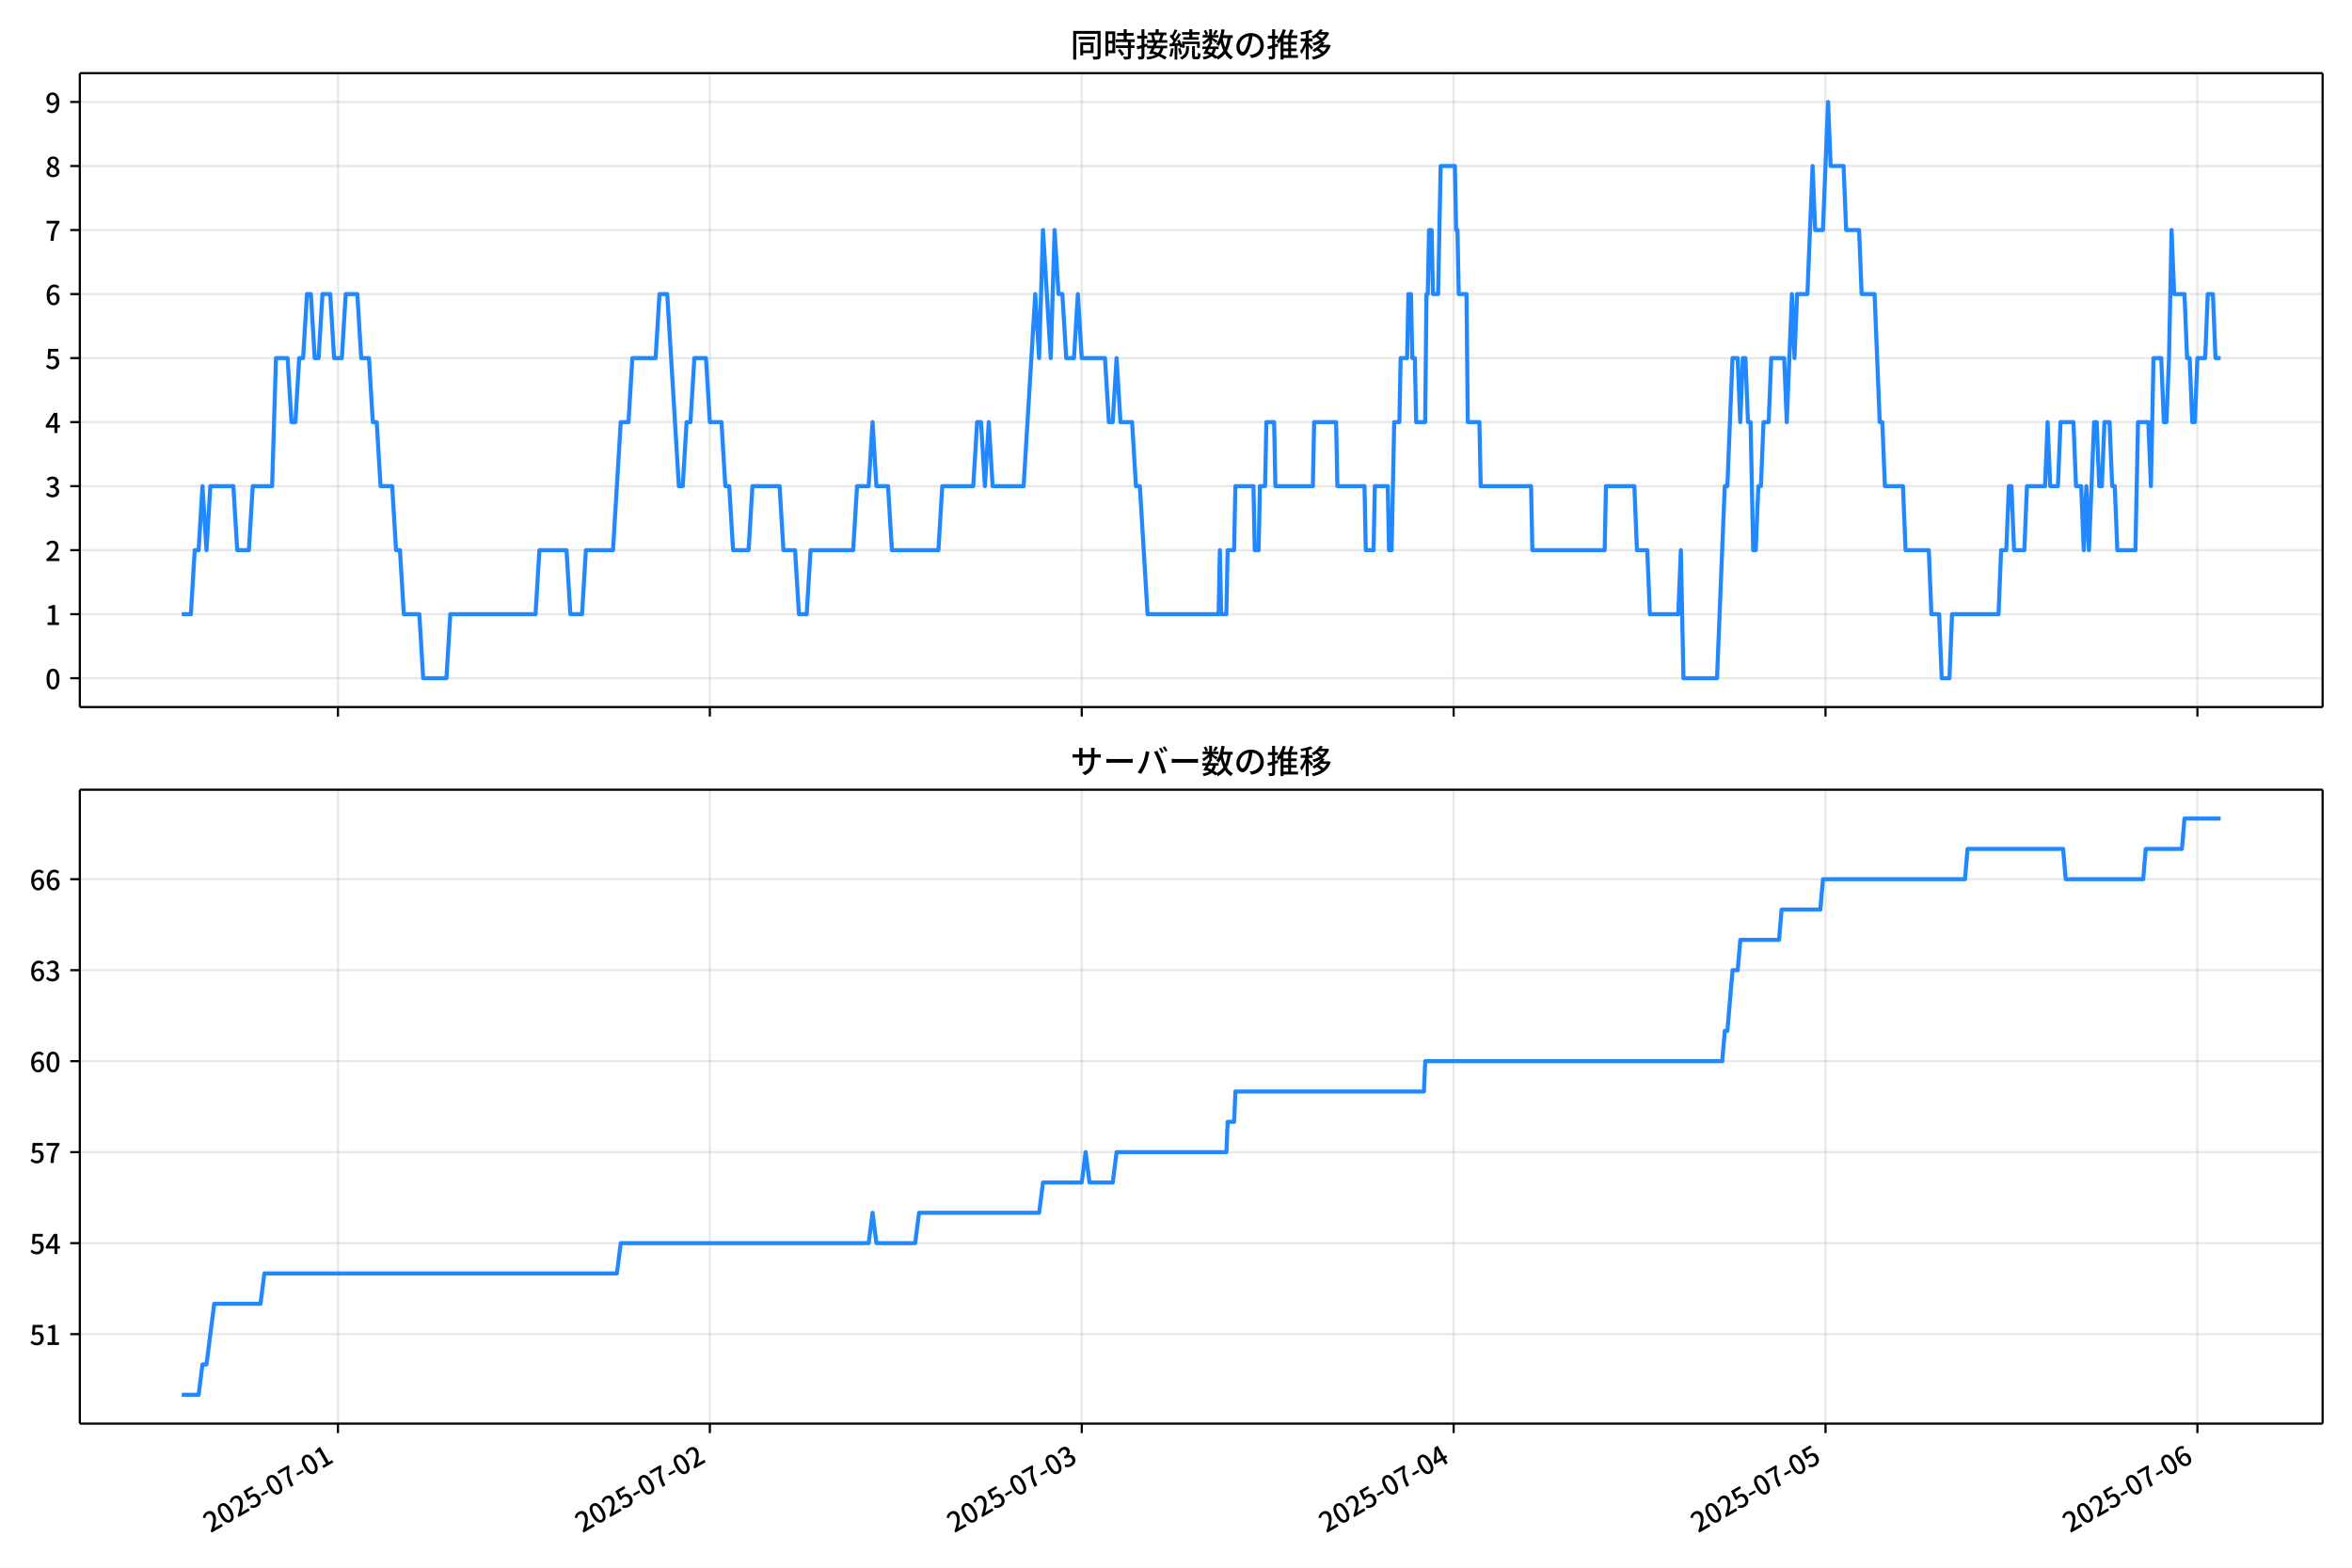
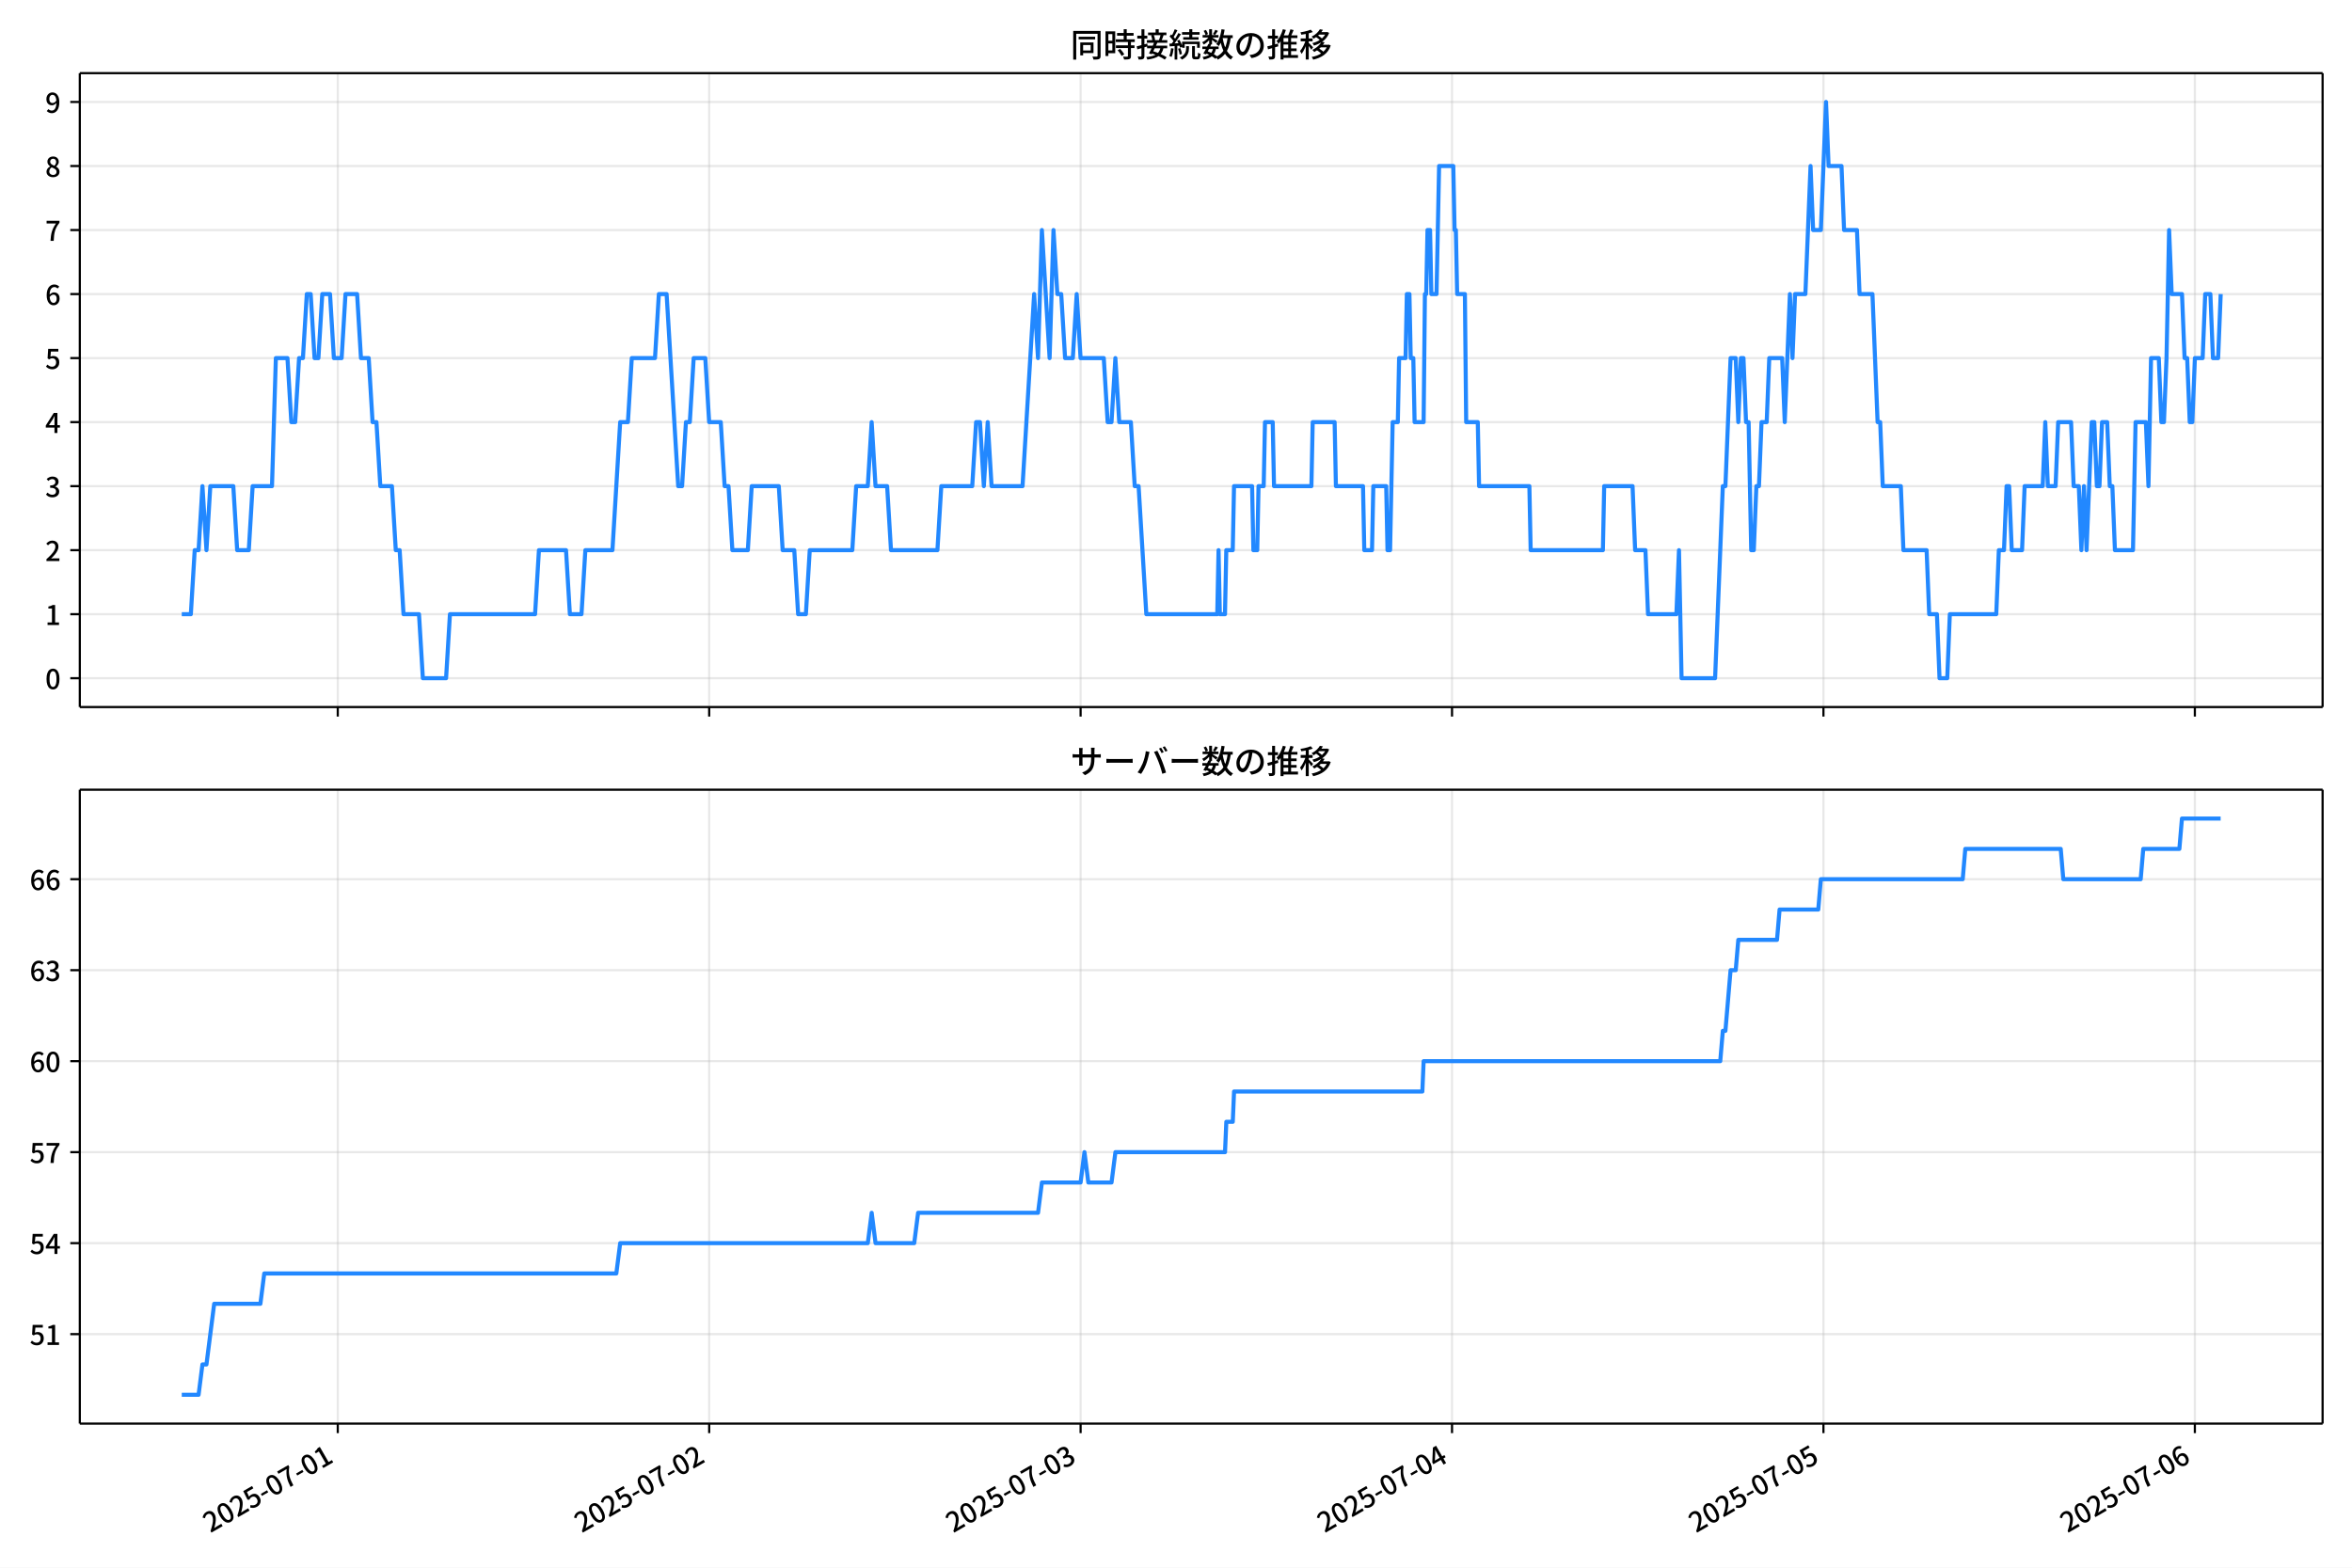
<svg xmlns="http://www.w3.org/2000/svg" xmlns:xlink="http://www.w3.org/1999/xlink" version="1.1" viewBox="0 0 864 576">
  <defs>
    <style type="text/css">*{stroke-linejoin: round; stroke-linecap: butt}</style>
  </defs>
  <g id="aa">
    <g id="ab">
      <path d="m0 576h864v-576h-864z" fill="#fff" />
    </g>
    <g id="ac">
      <g id="ad">
        <path d="m29.32 259.78h823.88v-232.9h-823.88z" fill="#fff" />
      </g>
      <g id="ae">
        <g id="af">
          <g id="ag">
-             <path d="m124.15 259.78v-232.9" clip-path="url(#b)" fill="none" stroke="#b0b0b0" stroke-linecap="square" stroke-opacity=".3" stroke-width=".8" />
+             <path d="m124.08 259.78v-232.9" clip-path="url(#b)" fill="none" stroke="#b0b0b0" stroke-linecap="square" stroke-opacity=".3" stroke-width=".8" />
          </g>
          <g id="ah">
            <defs>
              <path id="f" d="m0 0v3.5" stroke="#000" stroke-width=".8" />
            </defs>
-             <use x="124.151" y="259.778" stroke="#000000" stroke-width=".8" xlink:href="#f" />
+             <use x="124.078" y="259.778" stroke="#000000" stroke-width=".8" xlink:href="#f" />
          </g>
        </g>
        <g id="ai">
          <g id="aj">
-             <path d="m260.76 259.78v-232.9" clip-path="url(#b)" fill="none" stroke="#b0b0b0" stroke-linecap="square" stroke-opacity=".3" stroke-width=".8" />
+             <path d="m260.52 259.78v-232.9" clip-path="url(#b)" fill="none" stroke="#b0b0b0" stroke-linecap="square" stroke-opacity=".3" stroke-width=".8" />
          </g>
          <g id="ak">
-             <use x="260.763" y="259.778" stroke="#000000" stroke-width=".8" xlink:href="#f" />
+             <use x="260.518" y="259.778" stroke="#000000" stroke-width=".8" xlink:href="#f" />
          </g>
        </g>
        <g id="al">
          <g id="am">
-             <path d="m397.38 259.78v-232.9" clip-path="url(#b)" fill="none" stroke="#b0b0b0" stroke-linecap="square" stroke-opacity=".3" stroke-width=".8" />
+             <path d="m396.96 259.78v-232.9" clip-path="url(#b)" fill="none" stroke="#b0b0b0" stroke-linecap="square" stroke-opacity=".3" stroke-width=".8" />
          </g>
          <g id="an">
-             <use x="397.376" y="259.778" stroke="#000000" stroke-width=".8" xlink:href="#f" />
+             <use x="396.957" y="259.778" stroke="#000000" stroke-width=".8" xlink:href="#f" />
          </g>
        </g>
        <g id="ao">
          <g id="ap">
-             <path d="m533.99 259.78v-232.9" clip-path="url(#b)" fill="none" stroke="#b0b0b0" stroke-linecap="square" stroke-opacity=".3" stroke-width=".8" />
+             <path d="m533.4 259.78v-232.9" clip-path="url(#b)" fill="none" stroke="#b0b0b0" stroke-linecap="square" stroke-opacity=".3" stroke-width=".8" />
          </g>
          <g id="aq">
-             <use x="533.988" y="259.778" stroke="#000000" stroke-width=".8" xlink:href="#f" />
+             <use x="533.397" y="259.778" stroke="#000000" stroke-width=".8" xlink:href="#f" />
          </g>
        </g>
        <g id="ar">
          <g id="as">
-             <path d="m670.6 259.78v-232.9" clip-path="url(#b)" fill="none" stroke="#b0b0b0" stroke-linecap="square" stroke-opacity=".3" stroke-width=".8" />
+             <path d="m669.84 259.78v-232.9" clip-path="url(#b)" fill="none" stroke="#b0b0b0" stroke-linecap="square" stroke-opacity=".3" stroke-width=".8" />
          </g>
          <g id="at">
-             <use x="670.6" y="259.778" stroke="#000000" stroke-width=".8" xlink:href="#f" />
+             <use x="669.836" y="259.778" stroke="#000000" stroke-width=".8" xlink:href="#f" />
          </g>
        </g>
        <g id="au">
          <g id="av">
-             <path d="m807.21 259.78v-232.9" clip-path="url(#b)" fill="none" stroke="#b0b0b0" stroke-linecap="square" stroke-opacity=".3" stroke-width=".8" />
+             <path d="m806.28 259.78v-232.9" clip-path="url(#b)" fill="none" stroke="#b0b0b0" stroke-linecap="square" stroke-opacity=".3" stroke-width=".8" />
          </g>
          <g id="aw">
-             <use x="807.213" y="259.778" stroke="#000000" stroke-width=".8" xlink:href="#f" />
+             <use x="806.276" y="259.778" stroke="#000000" stroke-width=".8" xlink:href="#f" />
          </g>
        </g>
      </g>
      <g id="ax">
        <g id="ay">
          <g id="az">
            <path d="m29.32 249.19h823.88" clip-path="url(#b)" fill="none" stroke="#b0b0b0" stroke-linecap="square" stroke-opacity=".3" stroke-width=".8" />
          </g>
          <g id="ba">
            <defs>
              <path id="c" d="m0 0h-3.5" stroke="#000" stroke-width=".8" />
            </defs>
            <use x="29.32" y="249.191" stroke="#000000" stroke-width=".8" xlink:href="#c" />
          </g>
          <g id="bb">
            <g transform="translate(16.62 253.18) scale(.1 -.1)">
              <defs>
                <path id="a" transform="scale(.015625)" d="m1830-90q-460 0-806 275-346 276-535 823-188 547-188 1366 0 820 188 1357 189 538 535 803 346 266 806 266 461 0 800-269 340-269 528-803 189-534 189-1354 0-819-189-1366-188-547-528-823-339-275-800-275zm0 589q237 0 422 185 186 186 288 599 103 413 103 1091 0 679-103 1082-102 403-288 582-185 180-422 180-236 0-422-180-186-179-292-582-105-403-105-1082 0-678 105-1091 106-413 292-599 186-185 422-185z" />
              </defs>
              <use xlink:href="#a" />
            </g>
          </g>
        </g>
        <g id="bc">
          <g id="bd">
            <path d="m29.32 225.67h823.88" clip-path="url(#b)" fill="none" stroke="#b0b0b0" stroke-linecap="square" stroke-opacity=".3" stroke-width=".8" />
          </g>
          <g id="be">
            <use x="29.32" y="225.666" stroke="#000000" stroke-width=".8" xlink:href="#c" />
          </g>
          <g id="bf">
            <g transform="translate(16.62 229.65) scale(.1 -.1)">
              <defs>
                <path id="m" transform="scale(.015625)" d="m544 0v608h1037v3277h-845v467q333 58 579 147 247 90 451 218h557v-4109h915v-608h-2694z" />
              </defs>
              <use xlink:href="#m" />
            </g>
          </g>
        </g>
        <g id="bg">
          <g id="bh">
            <path d="m29.32 202.14h823.88" clip-path="url(#b)" fill="none" stroke="#b0b0b0" stroke-linecap="square" stroke-opacity=".3" stroke-width=".8" />
          </g>
          <g id="bi">
            <use x="29.32" y="202.141" stroke="#000000" stroke-width=".8" xlink:href="#c" />
          </g>
          <g id="bj">
            <g transform="translate(16.62 206.13) scale(.1 -.1)">
              <defs>
                <path id="d" transform="scale(.015625)" d="m282 0v429q697 621 1164 1136 468 515 701 956 234 442 234 826 0 256-87 451-86 196-262 301-176 106-445 106-275 0-506-151-230-150-422-368l-416 410q301 333 637 518 336 186 803 186 429 0 749-176t496-493 176-745q0-455-224-919t-615-935q-390-470-889-950 186 20 394 36t374 16h1184v-634h-3046z" />
              </defs>
              <use xlink:href="#d" />
            </g>
          </g>
        </g>
        <g id="bk">
          <g id="bl">
            <path d="m29.32 178.62h823.88" clip-path="url(#b)" fill="none" stroke="#b0b0b0" stroke-linecap="square" stroke-opacity=".3" stroke-width=".8" />
          </g>
          <g id="bm">
            <use x="29.32" y="178.616" stroke="#000000" stroke-width=".8" xlink:href="#c" />
          </g>
          <g id="bn">
            <g transform="translate(16.62 182.6) scale(.1 -.1)">
              <defs>
                <path id="l" transform="scale(.015625)" d="m1715-90q-371 0-656 90t-503 240q-217 150-377 323l359 474q211-205 479-359 269-153 634-153 269 0 467 92 199 93 311 266t112 423q0 256-125 451t-429 300q-304 106-835 106v551q467 0 732 105 266 106 384 291 119 186 119 423 0 307-192 489-192 183-531 183-269 0-503-119-233-118-438-316l-384 460q282 256 614 413 333 157 737 157 422 0 748-144 327-144 512-413 186-269 186-659 0-403-221-685-221-281-592-422v-26q269-70 490-227t349-400 128-557q0-422-215-726-214-304-573-468-358-163-787-163z" />
              </defs>
              <use xlink:href="#l" />
            </g>
          </g>
        </g>
        <g id="bo">
          <g id="bp">
            <path d="m29.32 155.09h823.88" clip-path="url(#b)" fill="none" stroke="#b0b0b0" stroke-linecap="square" stroke-opacity=".3" stroke-width=".8" />
          </g>
          <g id="bq">
            <use x="29.32" y="155.091" stroke="#000000" stroke-width=".8" xlink:href="#c" />
          </g>
          <g id="br">
            <g transform="translate(16.62 159.08) scale(.1 -.1)">
              <defs>
                <path id="k" transform="scale(.015625)" d="m2170 0v3072q0 192 12 457 13 266 20 458h-26q-90-179-183-365-92-185-195-364l-921-1415h2579v-576h-3328v493l1875 2957h858v-4717h-691z" />
              </defs>
              <use xlink:href="#k" />
            </g>
          </g>
        </g>
        <g id="bs">
          <g id="bt">
            <path d="m29.32 131.57h823.88" clip-path="url(#b)" fill="none" stroke="#b0b0b0" stroke-linecap="square" stroke-opacity=".3" stroke-width=".8" />
          </g>
          <g id="bu">
            <use x="29.32" y="131.566" stroke="#000000" stroke-width=".8" xlink:href="#c" />
          </g>
          <g id="bv">
            <g transform="translate(16.62 135.55) scale(.1 -.1)">
              <defs>
                <path id="h" transform="scale(.015625)" d="m1715-90q-365 0-653 90t-506 237q-217 147-383 307l352 480q134-134 294-246t361-183q202-70 452-70 262 0 473 118 212 119 333 346 122 227 122 541 0 460-247 716-246 256-649 256-224 0-384-64t-365-198l-365 237 141 2240h2387v-627h-1747l-109-1204q154 77 307 118 154 42 340 42 397 0 723-160t518-490q192-329 192-847 0-519-224-887t-586-560q-361-192-777-192z" />
              </defs>
              <use xlink:href="#h" />
            </g>
          </g>
        </g>
        <g id="bw">
          <g id="bx">
            <path d="m29.32 108.04h823.88" clip-path="url(#b)" fill="none" stroke="#b0b0b0" stroke-linecap="square" stroke-opacity=".3" stroke-width=".8" />
          </g>
          <g id="by">
            <use x="29.32" y="108.041" stroke="#000000" stroke-width=".8" xlink:href="#c" />
          </g>
          <g id="bz">
            <g transform="translate(16.62 112.03) scale(.1 -.1)">
              <defs>
                <path id="j" transform="scale(.015625)" d="m1971-90q-339 0-634 144-294 144-518 435-224 292-352 733-128 442-128 1044 0 678 147 1161 148 483 397 784 250 301 570 445t665 144q397 0 688-147 292-147 490-359l-403-448q-128 154-327 253-198 99-409 99-307 0-567-182-259-182-413-605-153-422-153-1145 0-608 115-1002t326-589q212-195 493-195 212 0 375 121 163 122 259 343t96 522q0 300-90 511-89 212-259 320-169 109-419 109-211 0-451-134t-458-461l-25 538q134 192 313 323t374 201q196 71 375 71 397 0 694-163 298-163 467-490 170-326 170-825 0-468-195-817-195-348-512-544-317-195-701-195z" />
              </defs>
              <use xlink:href="#j" />
            </g>
          </g>
        </g>
        <g id="ca">
          <g id="cb">
            <path d="m29.32 84.516h823.88" clip-path="url(#b)" fill="none" stroke="#b0b0b0" stroke-linecap="square" stroke-opacity=".3" stroke-width=".8" />
          </g>
          <g id="cc">
            <use x="29.32" y="84.516" stroke="#000000" stroke-width=".8" xlink:href="#c" />
          </g>
          <g id="cd">
            <g transform="translate(16.62 88.501) scale(.1 -.1)">
              <defs>
                <path id="i" transform="scale(.015625)" d="m1235 0q32 646 109 1187t224 1024 384 941 576 938h-2208v627h3027v-455q-409-512-665-989-256-476-397-969t-205-1053-90-1251h-755z" />
              </defs>
              <use xlink:href="#i" />
            </g>
          </g>
        </g>
        <g id="ce">
          <g id="cf">
            <path d="m29.32 60.991h823.88" clip-path="url(#b)" fill="none" stroke="#b0b0b0" stroke-linecap="square" stroke-opacity=".3" stroke-width=".8" />
          </g>
          <g id="cg">
            <use x="29.32" y="60.991" stroke="#000000" stroke-width=".8" xlink:href="#c" />
          </g>
          <g id="ch">
            <g transform="translate(16.62 64.976) scale(.1 -.1)">
              <defs>
                <path id="x" transform="scale(.015625)" d="m1830-90q-441 0-787 163-345 164-547 448-202 285-202 650 0 314 122 557t314 419 403 291v32q-256 186-442 458-185 272-185 643 0 365 176 640t480 425q304 151 694 151 410 0 704-160t457-439q164-278 164-649 0-237-96-448t-234-381q-137-169-291-278v-32q218-115 397-285 179-169 288-406t109-557q0-346-189-628-189-281-532-448-342-166-803-166zm314 2708q205 198 310 419 106 221 106 464 0 211-83 384t-247 272q-163 99-393 99-288 0-480-183-192-182-192-502 0-256 134-429 135-172 359-294t486-230zm-294-2170q236 0 418 89 183 90 285 253 103 164 103 388 0 211-90 367-89 157-246 272-157 116-368 215t-454 195q-244-173-398-426-153-252-153-553 0-237 118-416 119-179 324-282 205-102 461-102z" />
              </defs>
              <use xlink:href="#x" />
            </g>
          </g>
        </g>
        <g id="ci">
          <g id="cj">
            <path d="m29.32 37.466h823.88" clip-path="url(#b)" fill="none" stroke="#b0b0b0" stroke-linecap="square" stroke-opacity=".3" stroke-width=".8" />
          </g>
          <g id="ck">
            <use x="29.32" y="37.466" stroke="#000000" stroke-width=".8" xlink:href="#c" />
          </g>
          <g id="cl">
            <g transform="translate(16.62 41.451) scale(.1 -.1)">
              <defs>
                <path id="w" transform="scale(.015625)" d="m1562-90q-410 0-708 150-297 151-502 356l403 461q141-160 346-256t422-96q224 0 425 102 202 103 352 333 151 230 237 614 87 384 87 941 0 589-115 970t-323 563-496 182q-205 0-372-118-166-118-262-336t-96-525q0-301 86-512 87-211 259-323 173-112 417-112 224 0 460 141 237 141 448 461l32-544q-134-180-313-314t-371-208-384-74q-391 0-689 166-297 167-467 496-169 330-169 823 0 467 195 816t515 541 698 192q339 0 636-138 298-137 519-419 221-281 349-710t128-1018q0-691-141-1187t-391-807q-249-310-563-461-313-150-652-150z" />
              </defs>
              <use xlink:href="#w" />
            </g>
          </g>
        </g>
      </g>
      <g id="cm">
-         <path d="m66.769 225.67h3.341l1.42-23.525h1.428l1.42-23.525 1.475 23.525 1.417-23.525h8.459l1.423 23.525h4.269l1.423-23.525h7.115l1.423-47.05h4.269l1.423 23.525h1.423l1.423-23.525h1.423l1.423-23.525h1.423l1.423 23.525h1.423l1.423-23.525h2.846l1.423 23.525h2.846l1.423-23.525h4.269l1.423 23.525h2.846l1.423 23.525h1.423l1.423 23.525h4.269l1.423 23.525h1.423l1.423 23.525h5.692l1.423 23.525h8.538l1.423-23.525h31.307l1.423-23.525h9.961l1.423 23.525h4.269l1.423-23.525h9.961l2.846-47.05h2.846l1.423-23.525h8.538l1.423-23.525h2.846l4.269 70.575h1.423l1.423-23.525h1.423l1.423-23.525h4.269l1.423 23.525h4.269l1.423 23.525h1.423l1.423 23.525h5.692l1.423-23.525h9.961l1.423 23.525h4.269l1.423 23.525h2.846l1.423-23.525h15.653l1.423-23.525h4.269l1.423-23.525 1.423 23.525h4.269l1.423 23.525h17.077l1.423-23.525h11.384l1.423-23.525h1.423l1.423 23.525 1.423-23.525 1.423 23.525h11.384l4.269-70.575 1.423 23.525 1.423-47.05 2.846 47.05 1.423-47.05 1.423 23.525h1.423l1.423 23.525h2.846l1.423-23.525 1.423 23.525h8.538l1.423 23.525h1.423l1.423-23.525 1.423 23.525h4.269l1.423 23.525h1.423l2.846 47.05h26.089l.474-23.525.474 23.525h1.897l.474-23.525h2.372l.474-23.525h6.641l.474 23.525h1.423l.474-23.525h1.897l.474-23.525h2.846l.474 23.525h13.756l.474-23.525h8.064l.474 23.525h9.961l.474 23.525h2.846l.474-23.525h4.744l.474 23.525h.949l.949-47.05h1.897l.474-23.525h2.372l.474-23.525h.949l.474 23.525h.949l.474 23.525h3.32l.474-47.05h.474l.474-23.525h.949l.474 23.525h1.897l.949-47.05h5.218l.474 23.525h.474l.474 23.525h2.846l.474 47.05h4.269l.474 23.525h18.5l.474 23.525h26.564l.474-23.525h10.436l.949 23.525h3.795l.949 23.525h10.436l.949-23.525.949 47.05h12.333l2.846-70.575h.949l1.897-47.05h1.897l.949 23.525.949-23.525h.949l.949 23.525h.949l.949 47.05h.949l.949-23.525h.949l.949-23.525h1.897l.949-23.525h4.744l.949 23.525 1.897-47.05.949 23.525.949-23.525h3.795l1.897-47.05.949 23.525h2.846l1.897-47.05.949 23.525h4.744l.949 23.525h4.744l.949 23.525h4.744l1.897 47.05h.949l.949 23.525h6.641l.949 23.525h8.538l.949 23.525h2.846l.949 23.525h2.846l.949-23.525h17.077l.949-23.525h1.897l.949-23.525h.949l.949 23.525h3.795l.949-23.525h6.641l.949-23.525.949 23.525h2.846l.949-23.525h4.744l.949 23.525h1.897l.949 23.525.949-23.525.949 23.525 1.897-47.05h.949l.949 23.525h.949l.949-23.525h1.897l.949 23.525h.949l.949 23.525h6.641l.949-47.05h3.795l.949 23.525.949-47.05h2.846l.949 23.525h.949l.949-23.525.949-47.05.949 23.525h3.795l.949 23.525h.949l.949 23.525h.949l.949-23.525h2.846l.949-23.525h1.897l.949 23.525h1.897v0" clip-path="url(#b)" fill="none" stroke="#28f" stroke-linecap="square" stroke-width="1.5" />
+         <path d="m66.769 225.67h3.337l1.418-23.525h1.426l1.418-23.525 1.473 23.525 1.415-23.525h8.448l1.421 23.525h4.264l1.421-23.525h7.106l1.421-47.05h4.264l1.421 23.525h1.421l1.421-23.525h1.421l1.421-23.525h1.421l1.421 23.525h1.421l1.421-23.525h2.842l1.421 23.525h2.842l1.421-23.525h4.264l1.421 23.525h2.842l1.421 23.525h1.421l1.421 23.525h4.264l1.421 23.525h1.421l1.421 23.525h5.685l1.421 23.525h8.527l1.421-23.525h31.267l1.421-23.525h9.949l1.421 23.525h4.264l1.421-23.525h9.949l2.842-47.05h2.842l1.421-23.525h8.527l1.421-23.525h2.842l4.264 70.575h1.421l1.421-23.525h1.421l1.421-23.525h4.264l1.421 23.525h4.264l1.421 23.525h1.421l1.421 23.525h5.685l1.421-23.525h9.949l1.421 23.525h4.264l1.421 23.525h2.842l1.421-23.525h15.634l1.421-23.525h4.264l1.421-23.525 1.421 23.525h4.264l1.421 23.525h17.055l1.421-23.525h11.37l1.421-23.525h1.421l1.421 23.525 1.421-23.525 1.421 23.525h11.37l4.264-70.575 1.421 23.525 1.421-47.05 2.842 47.05 1.421-47.05 1.421 23.525h1.421l1.421 23.525h2.842l1.421-23.525 1.421 23.525h8.527l1.421 23.525h1.421l1.421-23.525 1.421 23.525h4.264l1.421 23.525h1.421l2.842 47.05h26.056l.474-23.525.474 23.525h1.895l.474-23.525h2.369l.474-23.525h6.633l.474 23.525h1.421l.474-23.525h1.895l.474-23.525h2.842l.474 23.525h13.739l.474-23.525h8.054l.474 23.525h9.949l.474 23.525h2.842l.474-23.525h4.737l.474 23.525h.948l.948-47.05h1.895l.474-23.525h2.369l.474-23.525h.948l.474 23.525h.948l.474 23.525h3.316l.474-47.05h.474l.474-23.525h.948l.474 23.525h1.895l.948-47.05h5.211l.474 23.525h.474l.474 23.525h2.842l.474 47.05h4.264l.474 23.525h18.476l.474 23.525h26.53l.474-23.525h10.422l.948 23.525h3.79l.948 23.525h10.422l.948-23.525.948 47.05h12.317l2.842-70.575h.948l1.895-47.05h1.895l.948 23.525.948-23.525h.948l.948 23.525h.948l.948 47.05h.948l.948-23.525h.948l.948-23.525h1.895l.948-23.525h4.737l.948 23.525 1.895-47.05.948 23.525.948-23.525h3.79l1.895-47.05.948 23.525h2.842l1.895-47.05.948 23.525h4.737l.948 23.525h4.737l.948 23.525h4.737l1.895 47.05h.948l.948 23.525h6.633l.948 23.525h8.527l.948 23.525h2.842l.948 23.525h2.842l.948-23.525h17.055l.948-23.525h1.895l.948-23.525h.948l.948 23.525h3.79l.948-23.525h6.633l.948-23.525.948 23.525h2.842l.948-23.525h4.737l.948 23.525h1.895l.948 23.525.948-23.525.948 23.525 1.895-47.05h.948l.948 23.525h.948l.948-23.525h1.895l.948 23.525h.948l.948 23.525h6.633l.948-47.05h3.79l.948 23.525.948-47.05h2.842l.948 23.525h.948l.948-23.525.948-47.05.948 23.525h3.79l.948 23.525h.948l.948 23.525h.948l.948-23.525h2.842l.948-23.525h1.895l.948 23.525h1.895l.948-23.525v0" clip-path="url(#b)" fill="none" stroke="#28f" stroke-linecap="square" stroke-width="1.5" />
      </g>
      <g id="cn">
        <path d="m29.32 259.78v-232.9" fill="none" stroke="#000" stroke-linecap="square" stroke-width=".8" />
      </g>
      <g id="co">
        <path d="m853.2 259.78v-232.9" fill="none" stroke="#000" stroke-linecap="square" stroke-width=".8" />
      </g>
      <g id="cp">
        <path d="m29.32 259.78h823.88" fill="none" stroke="#000" stroke-linecap="square" stroke-width=".8" />
      </g>
      <g id="cq">
        <path d="m29.32 26.88h823.88" fill="none" stroke="#000" stroke-linecap="square" stroke-width=".8" />
      </g>
      <g id="cr">
        <g transform="translate(393.26 20.88) scale(.12 -.12)">
          <defs>
            <path id="v" transform="scale(.015625)" d="m1587 3936h3232v-518h-3232v518zm320-1114h557v-2534h-557v2534zm301 0h2291v-2086h-2291v512h1734v1069h-1734v505zm-1683 2260h5113v-570h-4524v-5056h-589v5626zm4768 0h595v-4896q0-250-67-397t-227-218q-160-77-426-96t-675-19q-13 83-45 192t-77 218q-45 108-89 185 281-13 527-13 247 0 330 0 83 7 118 42 36 35 36 112v4890z" />
            <path id="t" transform="scale(.015625)" d="m2714 4672h3238v-525h-3238v525zm-244-1235h3712v-538h-3712v538zm20-1184h3635v-531h-3635v531zm1523 3155h595v-2310h-595v2310zm832-2451h589v-2823q0-230-61-364-61-135-227-199-167-70-423-86t-633-16q-20 121-78 285-57 163-121 284 275-6 509-9t310-3q77 6 106 28 29 23 29 93v2810zm-2023-1677 487 282q153-160 313-352t294-381q135-189 206-343l-519-313q-64 153-189 348-124 196-278 394-154 199-314 365zm-2086 3718h1619v-4281h-1619v544h1056v3187h-1056v550zm32-1843h1293v-537h-1293v537zm-320 1843h563v-4832h-563v4832z" />
            <path id="u" transform="scale(.015625)" d="m3866 5408h614v-870h-614v870zm-1479-653h3597v-518h-3597v518zm-230-1485h4e3v-518h-4e3v518zm825 922 519 102q64-160 121-342 58-182 96-352 39-170 45-304l-544-128q-6 134-42 313-35 180-83 365-48 186-112 346zm1856 109 589-71q-96-275-202-557-105-281-195-486l-518 77q58 147 122 329 64 183 118 372t86 336zm-2643-2106h3943v-518h-3943v518zm1408 685 602-115q-167-371-362-784t-390-797-362-685l-525 179q160 288 346 666t368 784 323 752zm-659-2157 358 403q352-102 733-240 381-137 752-304 371-166 697-336 327-169 558-329l-384-461q-218 160-532 336-313 176-685 345-371 170-755 323-384 154-742 263zm1894 1114 583-71q-122-550-353-944-230-393-604-662t-922-435q-547-167-1296-269-25 128-93 269-67 141-137 230 678 64 1168 192t819 349q330 221 531 550 202 330 304 791zm-4684 217q396 90 953 240 557 151 1120 311l77-544q-525-154-1053-311-528-156-963-284l-134 588zm121 2093h1965v-563h-1965v563zm819 1248h576v-5229q0-236-51-374t-192-208q-141-77-355-99-214-23-541-16-13 115-64 288t-109 294q205-6 381-6t234 0q64 0 92 28 29 29 29 93v5229z" />
            <path id="s" transform="scale(.015625)" d="m4058 5408h595v-1798h-595v1798zm-1415-563h3443v-499h-3443v499zm231-992h3008v-499h-3008v499zm-224-877h3475v-1203h-531v729h-2432v-729h-512v1203zm1964-877h551v-1881q0-122 22-157 23-35 106-35 25 0 92 0 68 0 135 0t99 0q51 0 83 54t45 224 19 515q90-70 234-131t259-93q-19-429-83-662-64-234-183-326-118-93-316-93-39 0-103 0t-134 0-138 0q-67 0-99 0-237 0-365 64t-176 218q-48 153-48 422v1881zm-1164-6h550v-455q0-243-48-528-48-284-186-579-137-294-409-572-272-279-727-503-70 90-192 208-121 118-230 195 416 205 665 438 250 234 371 474 122 240 164 467 42 228 42 413v442zm-2240 3309 524-192q-121-244-259-503-137-259-275-496t-259-416l-410 173q122 186 246 438 125 253 240 515 116 263 193 481zm716-743 500-230q-224-359-496-756-272-396-548-764-275-368-518-650l-358 205q179 211 377 483 199 272 387 569 189 298 358 592 170 295 298 551zm-1721-665 307 403q166-154 339-340 173-185 320-364t224-327l-326-460q-77 160-218 348-141 189-314 384-172 196-332 356zm1485-832 435 179q128-211 249-458 122-246 215-474 93-227 137-412l-473-211q-32 185-119 422-86 237-201 486-115 250-243 468zm-1530-583q422 26 998 54 576 29 1184 68l7-499q-570-45-1127-84-556-38-992-70l-70 531zm1702-992 436 135q121-276 214-596t118-556l-454-148q-26 237-112 563-86 327-202 602zm-1363 109 499-83q-57-455-163-897-105-441-253-748-51 32-134 73-83 42-170 83-86 42-144 62 148 294 234 697t131 813zm691 627h525v-2861h-525v2861z" />
            <path id="o" transform="scale(.015625)" d="m224 2022h3187v-499h-3187v499zm51 2247h3111v-487h-3111v487zm1127-1735 563-121q-154-320-333-672t-352-679q-173-326-326-582l-532 173q148 243 324 566t345 669q170 346 311 646zm934-832 563-64q-89-480-262-838t-461-614-701-432-976-298q-25 128-99 269t-157 237q659 102 1085 303 426 202 666 554t342 883zm422 3597 519-211q-147-218-298-436-150-217-278-377l-403 186q121 173 252 413 132 240 208 425zm-1203 109h563v-2957h-563v2957zm-1075-320 448 186q134-192 246-420 112-227 157-393l-467-211q-38 172-147 406t-237 432zm1094-1050 397-236q-160-263-400-529-240-265-519-489-278-224-553-378-51 103-141 237-89 135-179 218 269 109 534 294 266 186 493 416 228 231 368 467zm487-204q83-45 246-145 163-99 352-211t346-211 221-150l-327-423q-83 77-230 198-147 122-317 253-170 132-327 250-156 119-259 189l295 250zm1798 396h2311v-556h-2311v556zm115 1178 615-90q-103-640-263-1235t-384-1101q-224-505-512-889-44 57-134 134t-186 157-166 125q275 339 473 796 199 458 340 995 141 538 217 1108zm1223-1510 614-58q-147-1101-445-1940-297-838-813-1443-515-604-1321-1014-26 71-90 177-64 105-134 208-70 102-128 159 742 346 1212 880 471 535 730 1290 260 755 375 1741zm-1005-135q134-851 387-1597 253-745 659-1305 407-560 1002-874-70-57-154-150-83-93-154-189-70-96-121-179-633 371-1056 988-422 618-688 1434-265 816-425 1783l550 89zm-3309-3065 327 416q377-148 754-330 378-182 701-378 324-195 548-368l-416-435q-211 179-519 378-307 198-666 383-358 186-729 334z" />
            <path id="r" transform="scale(.015625)" d="m3686 4378q-64-493-163-1041-99-547-265-1084-192-653-432-1104t-522-688-595-237q-320 0-596 221-275 221-448 621-172 400-172 931 0 537 220 1017 221 480 611 851 391 372 909 583 519 211 1121 211 576 0 1040-186 464-185 793-515 330-329 502-771 173-441 173-941 0-672-278-1194-278-521-816-851-538-329-1318-444l-378 601q166 20 307 42t263 48q307 70 585 217 279 148 496 375 218 227 342 534 125 308 125 692t-122 713q-121 330-358 573-236 243-582 380-346 138-781 138-525 0-935-186-409-185-694-489-284-304-432-656-147-352-147-678 0-365 89-605 90-240 224-355 135-115 276-115t288 144 297 457q151 314 298 800 147 461 246 982 100 522 145 1021l684-12z" />
            <path id="p" transform="scale(.015625)" d="m2995 2925h2893v-519h-2893v519zm0-1280h2893v-519h-2893v519zm-64-1299h3232v-557h-3232v557zm1312 3577h563v-3763h-563v3763zm429 1466 634-141q-154-390-340-794-185-403-339-684l-512 140q103 199 208 458 106 259 195 528 90 269 154 493zm-1472 25 582-147q-153-518-371-1018-217-499-483-931t-573-758q-38 64-109 160-70 96-147 198-77 103-141 160 416 416 733 1034t509 1302zm128-1203h2720v-537h-2720v-4205h-582v4422l313 320h269zm-3174-2157q396 90 953 240 557 151 1120 311l77-544q-525-154-1053-311-528-156-963-284l-134 588zm121 2093h1965v-563h-1965v563zm819 1248h576v-5229q0-236-51-374t-192-208q-141-77-355-99-214-23-541-16-13 115-64 288t-109 294q205-6 381-6t234 0q64 0 92 28 29 29 29 93v5229z" />
            <path id="n" transform="scale(.015625)" d="m4051 5402 595-109q-281-493-729-941t-1107-806q-39 64-106 144t-141 153q-73 74-137 119 608 288 1011 678t614 762zm-77-557h1511v-493h-1863l352 493zm1293 0h109l109 25 384-179q-192-505-496-905t-695-701q-390-301-845-519-454-217-947-358-44 109-137 253t-176 227q448 109 867 294 419 186 777 445 359 259 631 592t419 730v96zm-1990-954 377 307q167-96 336-218 170-121 320-249 151-128 247-237l-397-332q-90 108-237 236t-317 259q-169 132-329 234zm1107-934 595-109q-307-538-803-1031-496-492-1232-876-38 64-102 144t-138 156q-74 77-138 116 455 217 807 483t604 554q253 288 407 563zm-90-589h1460v-506h-1818l358 506zm1268 0h121l109 26 384-167q-192-614-531-1075t-787-794q-448-332-983-553-534-221-1129-355-45 115-132 269-86 153-176 249 551 96 1043 285 493 189 903 473 410 285 714 669t464 883v90zm-2132-1056 410 339q186-102 384-237 198-134 371-275t282-269l-435-371q-103 128-270 272-166 144-361 288t-381 253zm-2150 3533h589v-5376h-589v5376zm-992-1242h2336v-569h-2336v569zm1024-224 365-160q-96-339-231-707-134-368-291-727-157-358-336-672-179-313-365-537-44 128-134 291t-160 272q173 192 339 457 167 266 323 570 157 304 282 618t208 595zm941 1946 416-467q-314-122-695-221-380-99-784-173-403-74-780-131-20 102-71 236-51 135-102 231 358 58 732 138 375 80 711 179t573 208zm-397-2579q58-45 179-170 122-125 266-266 144-140 259-265t160-183l-352-473q-58 102-157 255-99 154-218 317-118 164-227 311-108 147-185 237l275 237z" />
          </defs>
          <use xlink:href="#v" />
          <use transform="translate(100)" xlink:href="#t" />
          <use transform="translate(200)" xlink:href="#u" />
          <use transform="translate(300)" xlink:href="#s" />
          <use transform="translate(400)" xlink:href="#o" />
          <use transform="translate(500)" xlink:href="#r" />
          <use transform="translate(600)" xlink:href="#p" />
          <use transform="translate(700)" xlink:href="#n" />
        </g>
      </g>
    </g>
    <g id="cs">
      <g id="ct">
        <path d="m29.32 523.06h823.88v-232.9h-823.88z" fill="#fff" />
      </g>
      <g id="cu">
        <g id="cv">
          <g id="cw">
-             <path d="m124.15 523.06v-232.9" clip-path="url(#e)" fill="none" stroke="#b0b0b0" stroke-linecap="square" stroke-opacity=".3" stroke-width=".8" />
+             <path d="m124.08 523.06v-232.9" clip-path="url(#e)" fill="none" stroke="#b0b0b0" stroke-linecap="square" stroke-opacity=".3" stroke-width=".8" />
          </g>
          <g id="cx">
-             <use x="124.151" y="523.055" stroke="#000000" stroke-width=".8" xlink:href="#f" />
+             <use x="124.078" y="523.055" stroke="#000000" stroke-width=".8" xlink:href="#f" />
          </g>
          <g id="cy">
-             <g transform="translate(77.361 563.33) rotate(-30) scale(.1 -.1)">
+             <g transform="translate(77.289 563.33) rotate(-30) scale(.1 -.1)">
              <defs>
                <path id="g" transform="scale(.015625)" d="m301 1536v544h1689v-544h-1689z" />
              </defs>
              <use xlink:href="#d" />
              <use transform="translate(57)" xlink:href="#a" />
              <use transform="translate(114)" xlink:href="#d" />
              <use transform="translate(171)" xlink:href="#h" />
              <use transform="translate(228)" xlink:href="#g" />
              <use transform="translate(263.7)" xlink:href="#a" />
              <use transform="translate(320.7)" xlink:href="#i" />
              <use transform="translate(377.7)" xlink:href="#g" />
              <use transform="translate(413.4)" xlink:href="#a" />
              <use transform="translate(470.4)" xlink:href="#m" />
            </g>
          </g>
        </g>
        <g id="cz">
          <g id="da">
-             <path d="m260.76 523.06v-232.9" clip-path="url(#e)" fill="none" stroke="#b0b0b0" stroke-linecap="square" stroke-opacity=".3" stroke-width=".8" />
+             <path d="m260.52 523.06v-232.9" clip-path="url(#e)" fill="none" stroke="#b0b0b0" stroke-linecap="square" stroke-opacity=".3" stroke-width=".8" />
          </g>
          <g id="db">
-             <use x="260.763" y="523.055" stroke="#000000" stroke-width=".8" xlink:href="#f" />
+             <use x="260.518" y="523.055" stroke="#000000" stroke-width=".8" xlink:href="#f" />
          </g>
          <g id="dc">
-             <g transform="translate(213.97 563.33) rotate(-30) scale(.1 -.1)">
+             <g transform="translate(213.73 563.33) rotate(-30) scale(.1 -.1)">
              <use xlink:href="#d" />
              <use transform="translate(57)" xlink:href="#a" />
              <use transform="translate(114)" xlink:href="#d" />
              <use transform="translate(171)" xlink:href="#h" />
              <use transform="translate(228)" xlink:href="#g" />
              <use transform="translate(263.7)" xlink:href="#a" />
              <use transform="translate(320.7)" xlink:href="#i" />
              <use transform="translate(377.7)" xlink:href="#g" />
              <use transform="translate(413.4)" xlink:href="#a" />
              <use transform="translate(470.4)" xlink:href="#d" />
            </g>
          </g>
        </g>
        <g id="dd">
          <g id="de">
-             <path d="m397.38 523.06v-232.9" clip-path="url(#e)" fill="none" stroke="#b0b0b0" stroke-linecap="square" stroke-opacity=".3" stroke-width=".8" />
+             <path d="m396.96 523.06v-232.9" clip-path="url(#e)" fill="none" stroke="#b0b0b0" stroke-linecap="square" stroke-opacity=".3" stroke-width=".8" />
          </g>
          <g id="df">
-             <use x="397.376" y="523.055" stroke="#000000" stroke-width=".8" xlink:href="#f" />
+             <use x="396.957" y="523.055" stroke="#000000" stroke-width=".8" xlink:href="#f" />
          </g>
          <g id="dg">
-             <g transform="translate(350.59 563.33) rotate(-30) scale(.1 -.1)">
+             <g transform="translate(350.17 563.33) rotate(-30) scale(.1 -.1)">
              <use xlink:href="#d" />
              <use transform="translate(57)" xlink:href="#a" />
              <use transform="translate(114)" xlink:href="#d" />
              <use transform="translate(171)" xlink:href="#h" />
              <use transform="translate(228)" xlink:href="#g" />
              <use transform="translate(263.7)" xlink:href="#a" />
              <use transform="translate(320.7)" xlink:href="#i" />
              <use transform="translate(377.7)" xlink:href="#g" />
              <use transform="translate(413.4)" xlink:href="#a" />
              <use transform="translate(470.4)" xlink:href="#l" />
            </g>
          </g>
        </g>
        <g id="dh">
          <g id="di">
-             <path d="m533.99 523.06v-232.9" clip-path="url(#e)" fill="none" stroke="#b0b0b0" stroke-linecap="square" stroke-opacity=".3" stroke-width=".8" />
+             <path d="m533.4 523.06v-232.9" clip-path="url(#e)" fill="none" stroke="#b0b0b0" stroke-linecap="square" stroke-opacity=".3" stroke-width=".8" />
          </g>
          <g id="dj">
-             <use x="533.988" y="523.055" stroke="#000000" stroke-width=".8" xlink:href="#f" />
+             <use x="533.397" y="523.055" stroke="#000000" stroke-width=".8" xlink:href="#f" />
          </g>
          <g id="dk">
-             <g transform="translate(487.2 563.33) rotate(-30) scale(.1 -.1)">
+             <g transform="translate(486.61 563.33) rotate(-30) scale(.1 -.1)">
              <use xlink:href="#d" />
              <use transform="translate(57)" xlink:href="#a" />
              <use transform="translate(114)" xlink:href="#d" />
              <use transform="translate(171)" xlink:href="#h" />
              <use transform="translate(228)" xlink:href="#g" />
              <use transform="translate(263.7)" xlink:href="#a" />
              <use transform="translate(320.7)" xlink:href="#i" />
              <use transform="translate(377.7)" xlink:href="#g" />
              <use transform="translate(413.4)" xlink:href="#a" />
              <use transform="translate(470.4)" xlink:href="#k" />
            </g>
          </g>
        </g>
        <g id="dl">
          <g id="dm">
-             <path d="m670.6 523.06v-232.9" clip-path="url(#e)" fill="none" stroke="#b0b0b0" stroke-linecap="square" stroke-opacity=".3" stroke-width=".8" />
+             <path d="m669.84 523.06v-232.9" clip-path="url(#e)" fill="none" stroke="#b0b0b0" stroke-linecap="square" stroke-opacity=".3" stroke-width=".8" />
          </g>
          <g id="dn">
-             <use x="670.6" y="523.055" stroke="#000000" stroke-width=".8" xlink:href="#f" />
+             <use x="669.836" y="523.055" stroke="#000000" stroke-width=".8" xlink:href="#f" />
          </g>
          <g id="do">
-             <g transform="translate(623.81 563.33) rotate(-30) scale(.1 -.1)">
+             <g transform="translate(623.05 563.33) rotate(-30) scale(.1 -.1)">
              <use xlink:href="#d" />
              <use transform="translate(57)" xlink:href="#a" />
              <use transform="translate(114)" xlink:href="#d" />
              <use transform="translate(171)" xlink:href="#h" />
              <use transform="translate(228)" xlink:href="#g" />
              <use transform="translate(263.7)" xlink:href="#a" />
              <use transform="translate(320.7)" xlink:href="#i" />
              <use transform="translate(377.7)" xlink:href="#g" />
              <use transform="translate(413.4)" xlink:href="#a" />
              <use transform="translate(470.4)" xlink:href="#h" />
            </g>
          </g>
        </g>
        <g id="dp">
          <g id="dq">
-             <path d="m807.21 523.06v-232.9" clip-path="url(#e)" fill="none" stroke="#b0b0b0" stroke-linecap="square" stroke-opacity=".3" stroke-width=".8" />
+             <path d="m806.28 523.06v-232.9" clip-path="url(#e)" fill="none" stroke="#b0b0b0" stroke-linecap="square" stroke-opacity=".3" stroke-width=".8" />
          </g>
          <g id="dr">
-             <use x="807.213" y="523.055" stroke="#000000" stroke-width=".8" xlink:href="#f" />
+             <use x="806.276" y="523.055" stroke="#000000" stroke-width=".8" xlink:href="#f" />
          </g>
          <g id="ds">
-             <g transform="translate(760.42 563.33) rotate(-30) scale(.1 -.1)">
+             <g transform="translate(759.49 563.33) rotate(-30) scale(.1 -.1)">
              <use xlink:href="#d" />
              <use transform="translate(57)" xlink:href="#a" />
              <use transform="translate(114)" xlink:href="#d" />
              <use transform="translate(171)" xlink:href="#h" />
              <use transform="translate(228)" xlink:href="#g" />
              <use transform="translate(263.7)" xlink:href="#a" />
              <use transform="translate(320.7)" xlink:href="#i" />
              <use transform="translate(377.7)" xlink:href="#g" />
              <use transform="translate(413.4)" xlink:href="#a" />
              <use transform="translate(470.4)" xlink:href="#j" />
            </g>
          </g>
        </g>
      </g>
      <g id="dt">
        <g id="du">
          <g id="dv">
            <path d="m29.32 490.18h823.88" clip-path="url(#e)" fill="none" stroke="#b0b0b0" stroke-linecap="square" stroke-opacity=".3" stroke-width=".8" />
          </g>
          <g id="dw">
            <use x="29.32" y="490.182" stroke="#000000" stroke-width=".8" xlink:href="#c" />
          </g>
          <g id="dx">
            <g transform="translate(10.92 494.17) scale(.1 -.1)">
              <use xlink:href="#h" />
              <use transform="translate(57)" xlink:href="#m" />
            </g>
          </g>
        </g>
        <g id="dy">
          <g id="dz">
            <path d="m29.32 456.75h823.88" clip-path="url(#e)" fill="none" stroke="#b0b0b0" stroke-linecap="square" stroke-opacity=".3" stroke-width=".8" />
          </g>
          <g id="ea">
            <use x="29.32" y="456.752" stroke="#000000" stroke-width=".8" xlink:href="#c" />
          </g>
          <g id="eb">
            <g transform="translate(10.92 460.74) scale(.1 -.1)">
              <use xlink:href="#h" />
              <use transform="translate(57)" xlink:href="#k" />
            </g>
          </g>
        </g>
        <g id="ec">
          <g id="ed">
            <path d="m29.32 423.32h823.88" clip-path="url(#e)" fill="none" stroke="#b0b0b0" stroke-linecap="square" stroke-opacity=".3" stroke-width=".8" />
          </g>
          <g id="ee">
            <use x="29.32" y="423.322" stroke="#000000" stroke-width=".8" xlink:href="#c" />
          </g>
          <g id="ef">
            <g transform="translate(10.92 427.31) scale(.1 -.1)">
              <use xlink:href="#h" />
              <use transform="translate(57)" xlink:href="#i" />
            </g>
          </g>
        </g>
        <g id="eg">
          <g id="eh">
            <path d="m29.32 389.89h823.88" clip-path="url(#e)" fill="none" stroke="#b0b0b0" stroke-linecap="square" stroke-opacity=".3" stroke-width=".8" />
          </g>
          <g id="ei">
            <use x="29.32" y="389.891" stroke="#000000" stroke-width=".8" xlink:href="#c" />
          </g>
          <g id="ej">
            <g transform="translate(10.92 393.88) scale(.1 -.1)">
              <use xlink:href="#j" />
              <use transform="translate(57)" xlink:href="#a" />
            </g>
          </g>
        </g>
        <g id="ek">
          <g id="el">
            <path d="m29.32 356.46h823.88" clip-path="url(#e)" fill="none" stroke="#b0b0b0" stroke-linecap="square" stroke-opacity=".3" stroke-width=".8" />
          </g>
          <g id="em">
            <use x="29.32" y="356.461" stroke="#000000" stroke-width=".8" xlink:href="#c" />
          </g>
          <g id="en">
            <g transform="translate(10.92 360.45) scale(.1 -.1)">
              <use xlink:href="#j" />
              <use transform="translate(57)" xlink:href="#l" />
            </g>
          </g>
        </g>
        <g id="eo">
          <g id="ep">
            <path d="m29.32 323.03h823.88" clip-path="url(#e)" fill="none" stroke="#b0b0b0" stroke-linecap="square" stroke-opacity=".3" stroke-width=".8" />
          </g>
          <g id="eq">
            <use x="29.32" y="323.031" stroke="#000000" stroke-width=".8" xlink:href="#c" />
          </g>
          <g id="er">
            <g transform="translate(10.92 327.02) scale(.1 -.1)">
              <use xlink:href="#j" />
              <use transform="translate(57)" xlink:href="#j" />
            </g>
          </g>
        </g>
      </g>
      <g id="es">
-         <path d="m66.769 512.47h6.189l1.42-11.143h1.475l2.843-22.287h16.994l1.423-11.143h129.5l1.423-11.143h91.075l1.423-11.143 1.423 11.143h14.23l1.423-11.143h44.114l1.423-11.143h14.23l1.423-11.143 1.423 11.143h8.538l1.423-11.143h40.32l.474-11.143h2.372l.474-11.143h69.255l.474-11.143h109.1l.949-11.143h.949l1.897-22.287h1.897l.949-11.143h14.23l.949-11.143h14.23l.949-11.143h52.178l.949-11.143h35.102l.949 11.143h28.461l.949-11.143h13.282l.949-11.143h13.282v0" clip-path="url(#e)" fill="none" stroke="#28f" stroke-linecap="square" stroke-width="1.5" />
+         <path d="m66.769 512.47h6.181l1.418-11.143h1.473l2.839-22.287h16.973l1.421-11.143h129.33l1.421-11.143h90.96l1.421-11.143 1.421 11.143h14.212l1.421-11.143h44.059l1.421-11.143h14.212l1.421-11.143 1.421 11.143h8.527l1.421-11.143h40.269l.474-11.143h2.369l.474-11.143h69.167l.474-11.143h108.96l.948-11.143h.948l1.895-22.287h1.895l.948-11.143h14.212l.948-11.143h14.212l.948-11.143h52.112l.948-11.143h35.057l.948 11.143h28.425l.948-11.143h13.265l.948-11.143h14.212v0" clip-path="url(#e)" fill="none" stroke="#28f" stroke-linecap="square" stroke-width="1.5" />
      </g>
      <g id="et">
        <path d="m29.32 523.06v-232.9" fill="none" stroke="#000" stroke-linecap="square" stroke-width=".8" />
      </g>
      <g id="eu">
        <path d="m853.2 523.06v-232.9" fill="none" stroke="#000" stroke-linecap="square" stroke-width=".8" />
      </g>
      <g id="ev">
        <path d="m29.32 523.06h823.88" fill="none" stroke="#000" stroke-linecap="square" stroke-width=".8" />
      </g>
      <g id="ew">
        <path d="m29.32 290.16h823.88" fill="none" stroke="#000" stroke-linecap="square" stroke-width=".8" />
      </g>
      <g id="ex">
        <g transform="translate(393.26 284.16) scale(.12 -.12)">
          <defs>
            <path id="z" transform="scale(.015625)" d="m4685 2893q0-621-84-1111-83-489-288-877-204-387-569-691t-928-560l-544 512q448 167 781 371 333 205 550 503 218 298 323 739 106 442 106 1075v1620q0 192-10 339-9 147-22 217h723q-6-70-22-217t-16-339v-1581zm-2304 2086q-7-64-23-199-16-134-16-313v-2317q0-128 6-256 7-128 13-224 7-96 13-140h-710q6 44 12 140 7 96 13 221 7 125 7 259v2317q0 122-10 256-9 135-28 256h723zm-1978-1197q45-12 144-22t237-20q138-9 285-9h4217q237 0 394 13t246 26v-679q-76 7-240 13-163 6-393 6h-4224q-147 0-282-3-134-3-234-10-99-6-150-12v697z" />
            <path id="q" transform="scale(.015625)" d="m621 2854q109-6 265-16 157-9 339-16 183-6 349-6 128 0 352 0t509 0 598 0q314 0 624 0 311 0 586 0t486 0q212 0 327 0 230 0 416 16t301 22v-793q-109 6-308 19-198 13-409 13-109 0-324 0-214 0-489 0t-586 0q-310 0-624 0-313 0-598 0t-509 0-352 0q-262 0-525-10-262-9-428-22v793z" />
            <path id="y" transform="scale(.015625)" d="m4941 5037q83-109 176-269t182-320q90-160 154-288l-416-179q-96 192-240 448t-272 435l416 173zm723 275q83-122 182-282 100-160 196-317 96-156 153-271l-416-186q-102 205-246 454-144 250-279 429l410 173zm-4339-3360q102 262 201 556 100 295 183 612t144 630q61 314 93 602l723-147q-19-83-45-183-26-99-48-195t-42-166q-32-154-86-394t-131-512-164-551q-86-278-182-514-115-301-269-618-153-317-326-618-173-300-346-550l-697 294q301 397 563 874t429 880zm3155 198q-96 250-215 531-118 282-243 567-124 285-246 534-122 250-224 429l659 218q96-179 221-429t253-535q128-284 249-566 122-281 218-525 90-230 195-518 106-288 211-592 106-304 195-589 90-285 154-515l-729-237q-84 352-199 736t-240 768-259 723z" />
          </defs>
          <use xlink:href="#z" />
          <use transform="translate(100)" xlink:href="#q" />
          <use transform="translate(200)" xlink:href="#y" />
          <use transform="translate(300)" xlink:href="#q" />
          <use transform="translate(400)" xlink:href="#o" />
          <use transform="translate(500)" xlink:href="#r" />
          <use transform="translate(600)" xlink:href="#p" />
          <use transform="translate(700)" xlink:href="#n" />
        </g>
      </g>
    </g>
  </g>
  <defs>
    <clipPath id="b">
      <rect x="29.32" y="26.88" width="823.88" height="232.9" />
    </clipPath>
    <clipPath id="e">
      <rect x="29.32" y="290.16" width="823.88" height="232.9" />
    </clipPath>
  </defs>
</svg>
